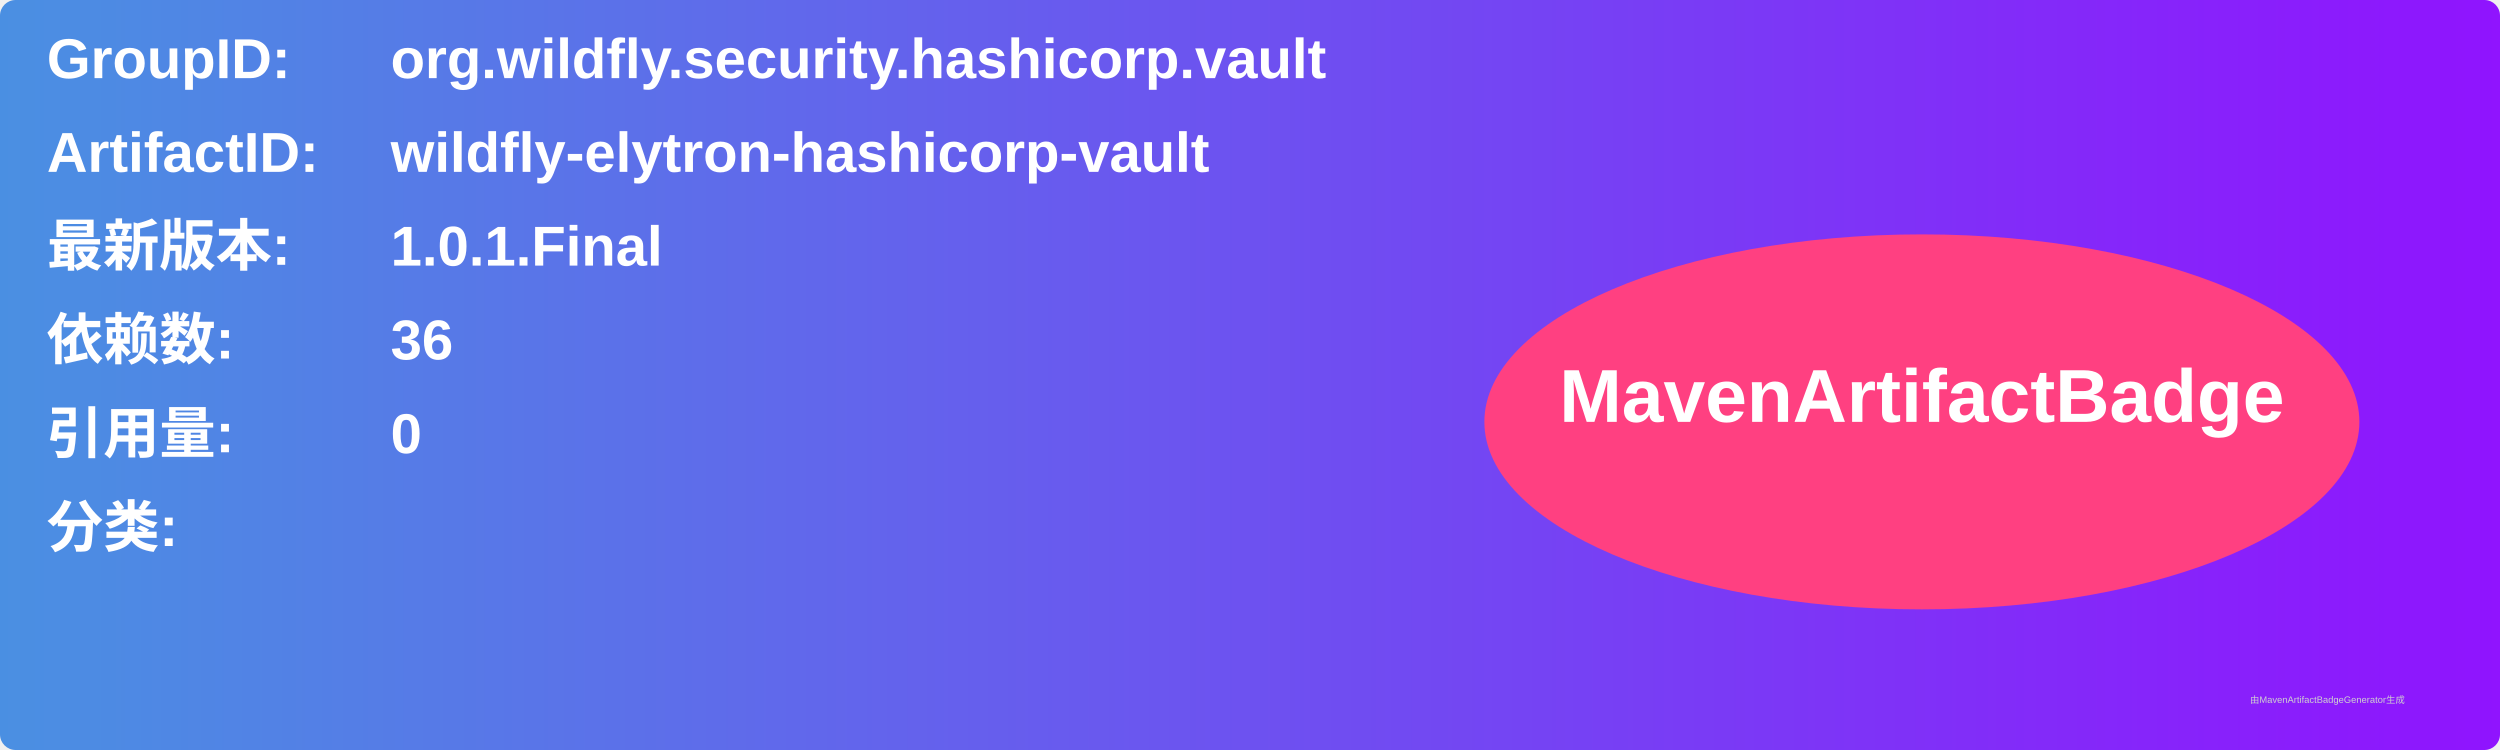
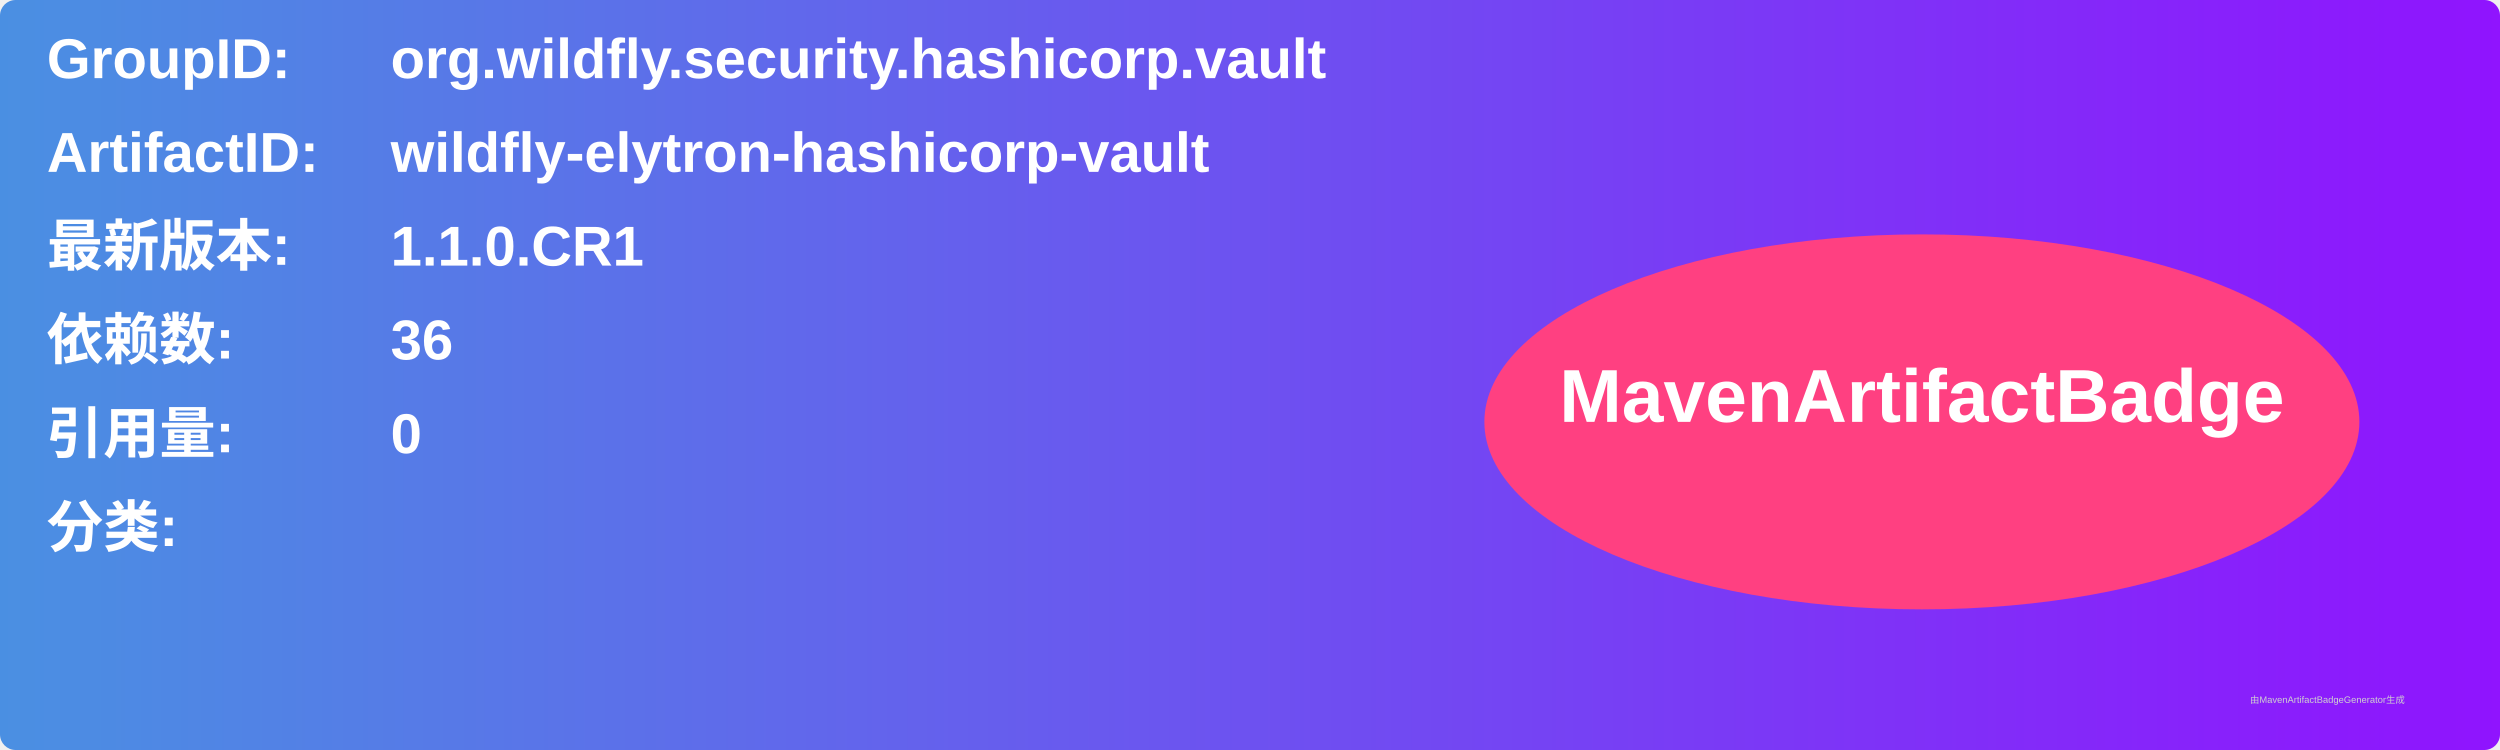
<svg xmlns="http://www.w3.org/2000/svg" width="800" height="240" viewBox="0 0 800 240">
  <linearGradient id="grad" x1="0%" y1="0%" x2="100%" y2="0%">
    <stop offset="0%" stop-color="#4a90e2" />
    <stop offset="100%" stop-color="#9013fe" />
  </linearGradient>
  <rect width="100%" height="100%" rx="5" ry="5" fill="url(#grad)" />
  <g transform="translate(15, 15)">
    <text x="0" y="10" font-family="Arial" font-size="18" fill="white" font-weight="bold" width="260">GroupID:</text>
    <text x="110" y="10" font-family="Arial" font-size="18" fill="white" font-weight="bold" width="460">org.wildfly.security.hashicorp.vault</text>
    <text x="0" y="40" font-family="Arial" font-size="18" fill="white" font-weight="bold" width="260">ArtifactID:</text>
    <text x="110" y="40" font-family="Arial" font-size="18" fill="white" font-weight="bold" width="460">wildfly-elytron-hashicorp-vault</text>
    <text x="0" y="70" font-family="Arial" font-size="18" fill="white" font-weight="bold">最新版本:</text>
    <text x="110" y="70" font-family="Arial" font-size="18" fill="white" font-weight="bold">
-       <tspan font-weight="bold">1.0.1.Final</tspan>
+       <tspan font-weight="bold">1.1.0.CR1</tspan>
    </text>
    <text x="0" y="100" font-family="Arial" font-size="18" fill="white" font-weight="bold">依赖数: </text>
    <text x="110" y="100" font-family="Arial" font-size="18" fill="white">
      <tspan font-weight="bold">36</tspan>
    </text>
    <text x="0" y="130" font-family="Arial" font-size="18" fill="white" font-weight="bold">引用量: </text>
    <text x="110" y="130" font-family="Arial" font-size="18" fill="white">
      <tspan font-weight="bold">0</tspan>
    </text>
    <text x="0" y="160" font-family="Arial" font-size="18" fill="white" font-weight="bold">分类:</text>
    <text x="10" y="190" font-family="Arial" font-size="10" fill="white">
      <tspan font-weight="bold" />
    </text>
    <ellipse cx="600" cy="120" rx="140" ry="60" fill="#ff4081" />
    <text x="600" y="120" text-anchor="middle" font-family="Arial" font-size="24" fill="white" font-weight="bold">MavenArtifactBadge</text>
  </g>
  <text x="720" y="225" font-family="Arial" font-size="3" fill="#d0d0d0">由MavenArtifactBadgeGenerator生成</text>
</svg>
